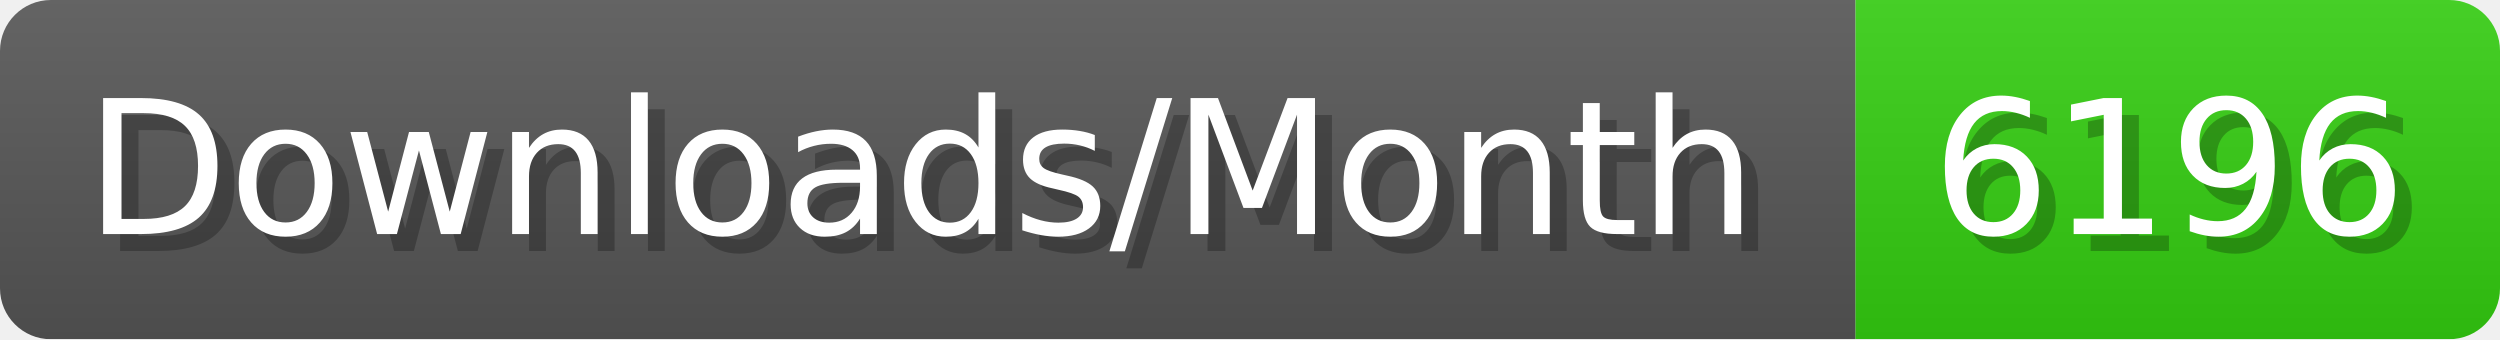
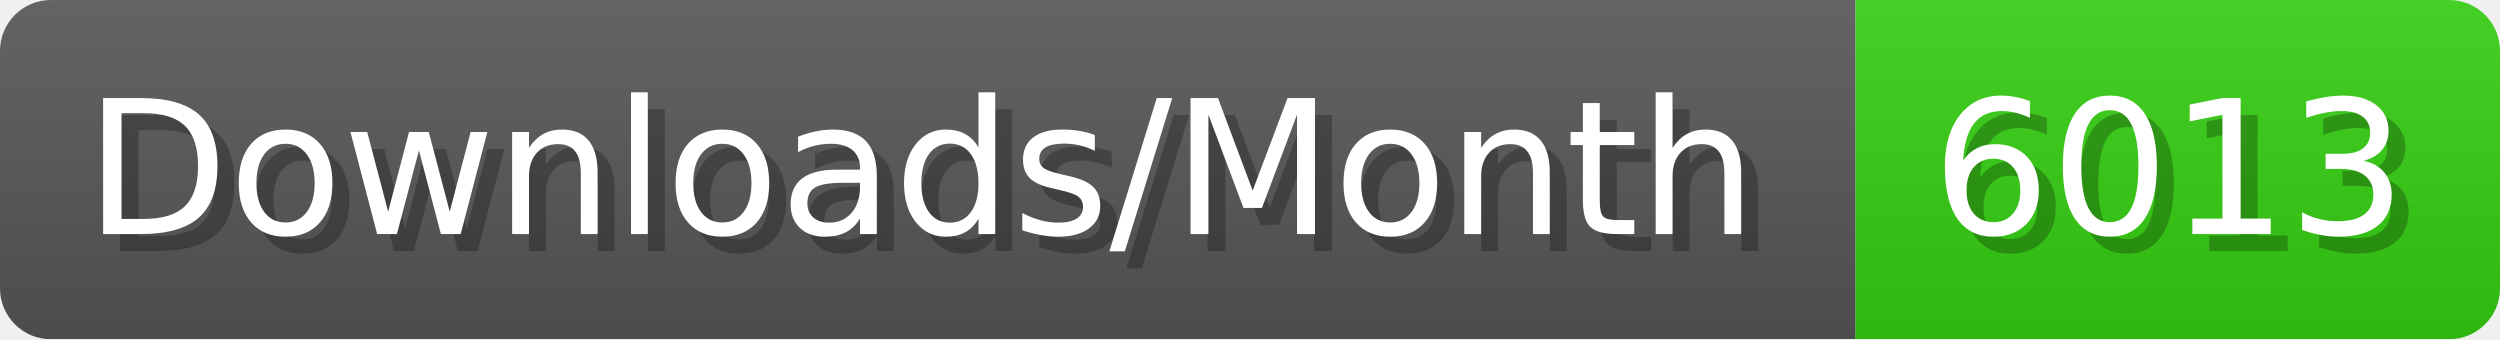
- <svg xmlns="http://www.w3.org/2000/svg" width="147.4" height="20" viewBox="0 0 1474 200" role="img" aria-label="Downloads/Month: 6196">
+ <svg xmlns="http://www.w3.org/2000/svg" width="147.4" height="20" viewBox="0 0 1474 200" role="img" aria-label="Downloads/Month: 6013">
  <linearGradient id="YlXUI" x2="0" y2="100%">
    <stop offset="0" stop-opacity=".1" stop-color="#EEE" />
    <stop offset="1" stop-opacity=".1" />
  </linearGradient>
  <mask id="JHhop">
    <rect width="1474" height="200" rx="30" fill="#FFF" />
  </mask>
  <g mask="url(#JHhop)">
    <rect width="1094" height="200" fill="#555" />
    <rect width="380" height="200" fill="#3C1" x="1094" />
    <rect width="1474" height="200" fill="url(#YlXUI)" />
  </g>
  <g aria-hidden="true" fill="#fff" text-anchor="start" font-family="Verdana,DejaVu Sans,sans-serif" font-size="110">
    <text x="60" y="148" textLength="994" fill="#000" opacity="0.25">Downloads/Month</text>
    <text x="50" y="138" textLength="994">Downloads/Month</text>
-     <text x="1149" y="148" textLength="280" fill="#000" opacity="0.25">6196</text>
-     <text x="1139" y="138" textLength="280">6196</text>
+     <text x="1149" y="148" textLength="280" fill="#000" opacity="0.25">6013</text>
+     <text x="1139" y="138" textLength="280">6013</text>
  </g>
</svg>
